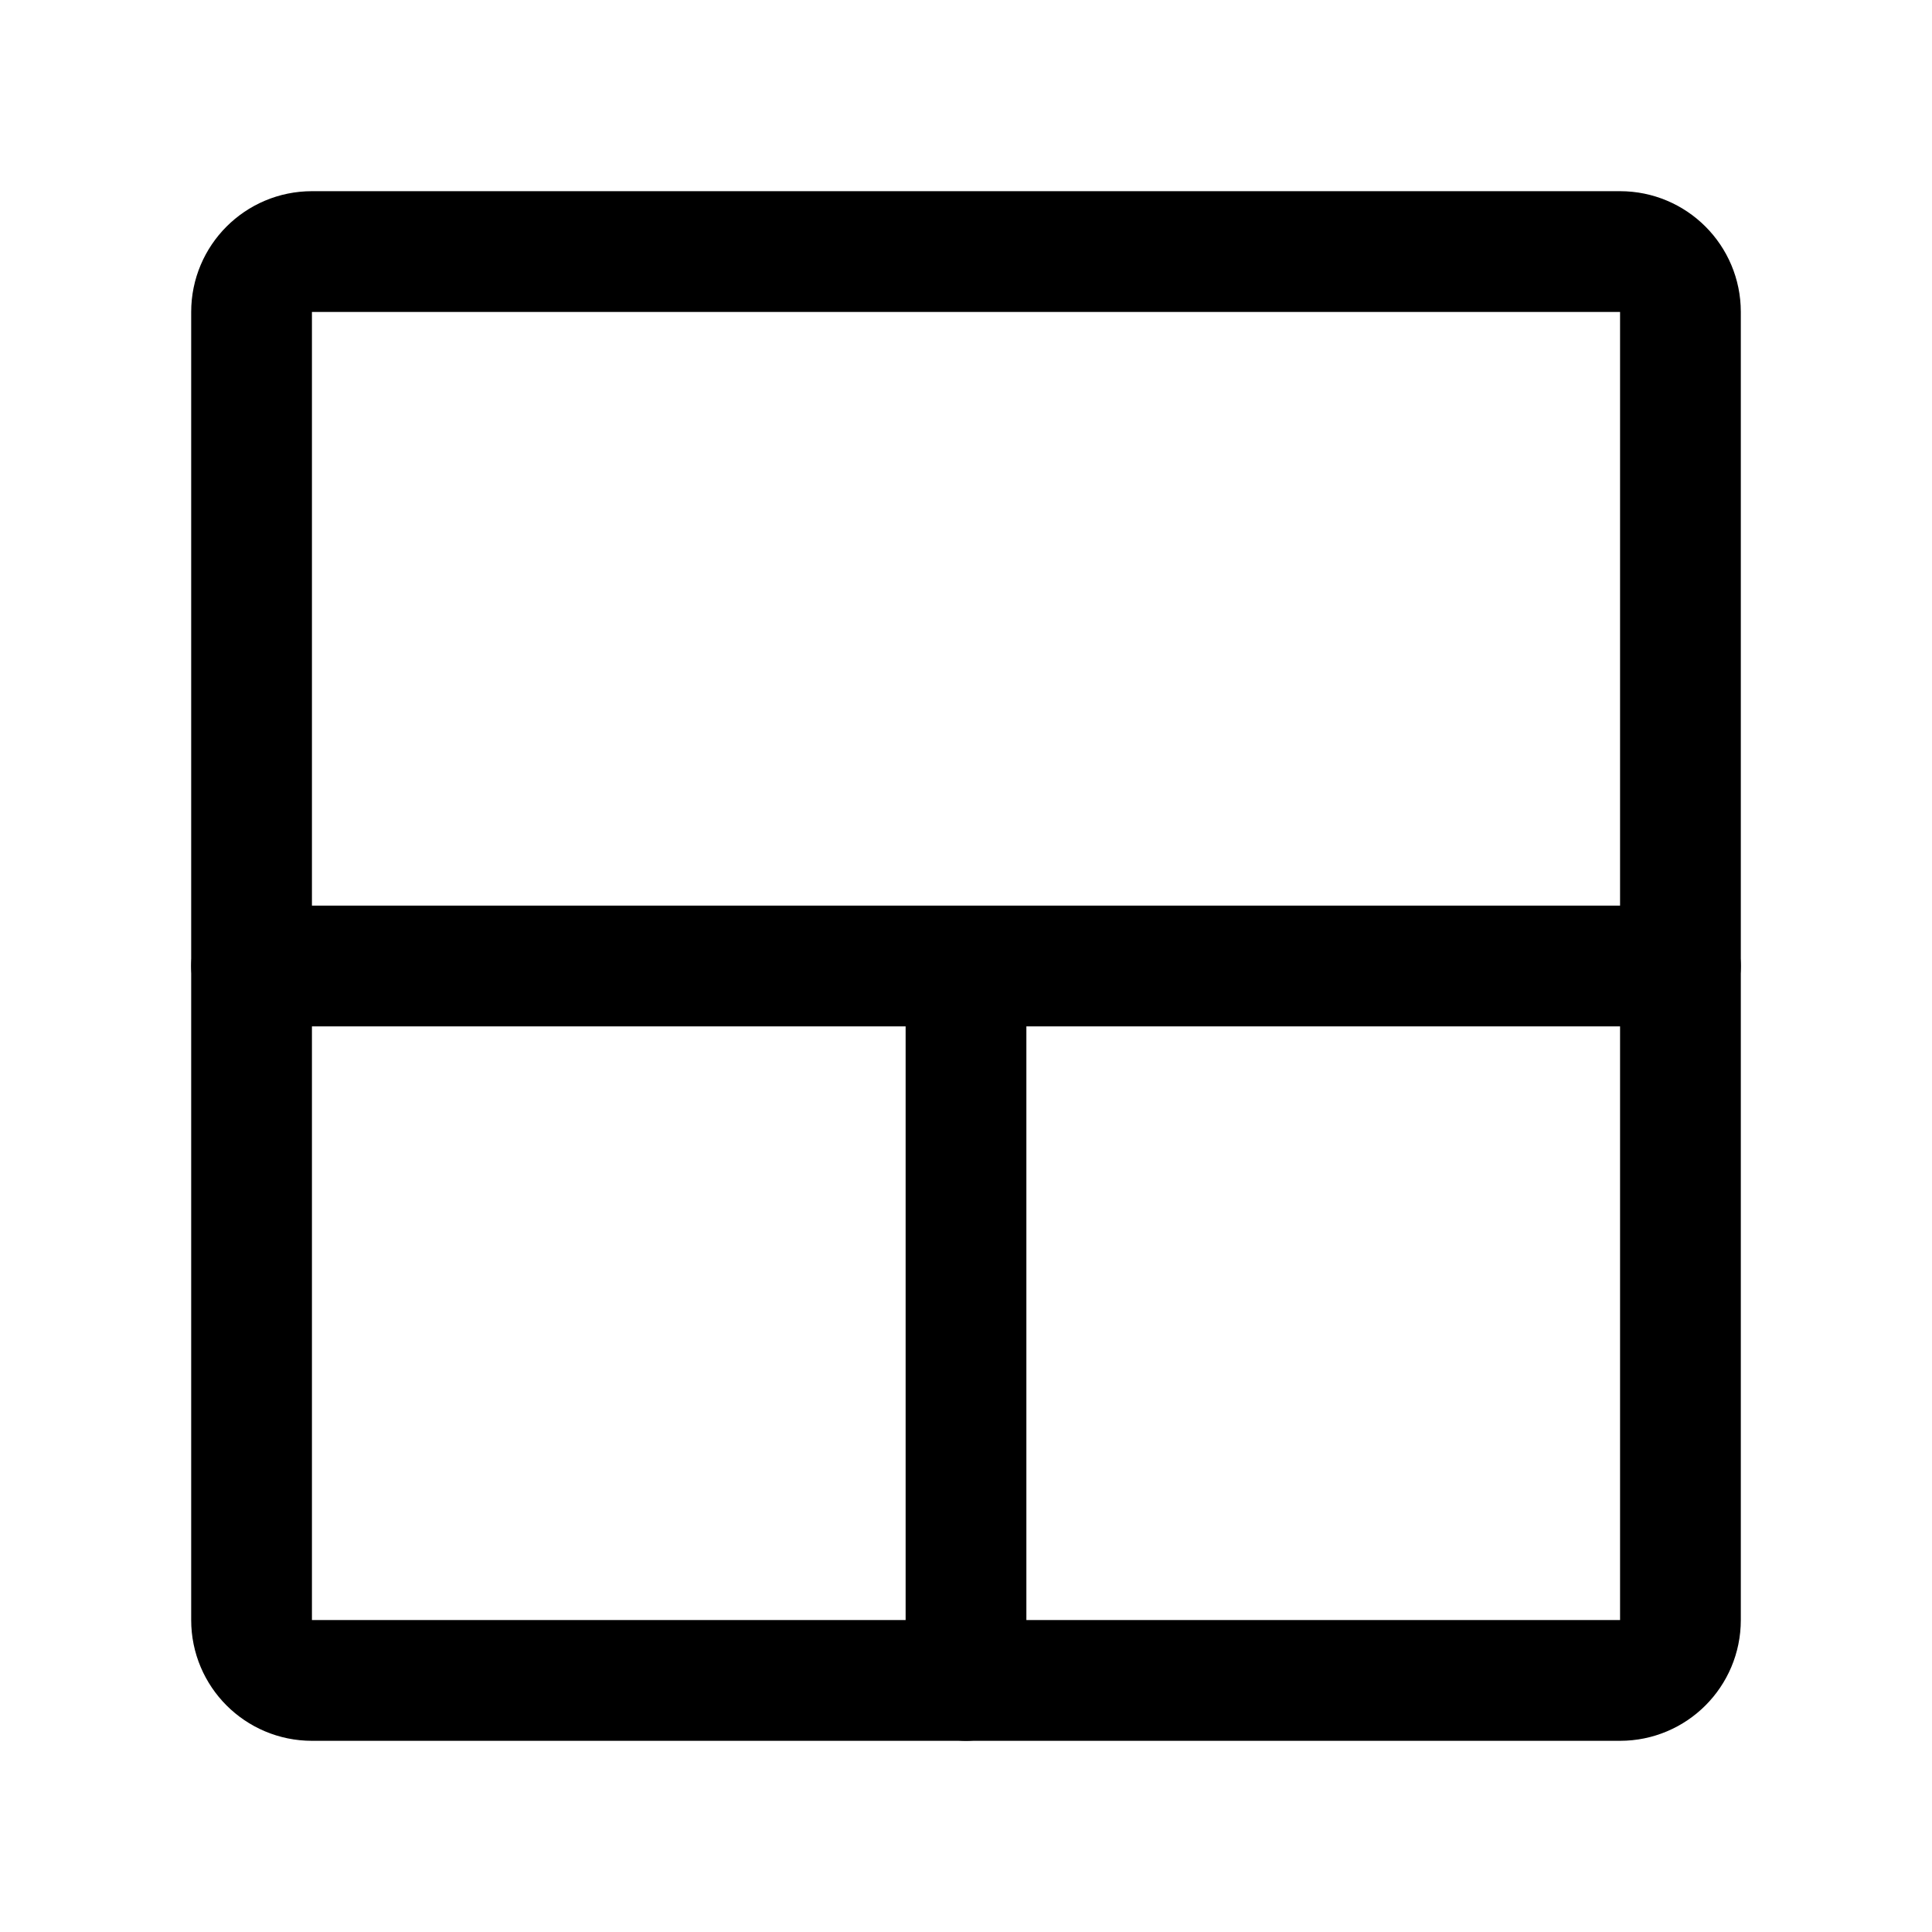
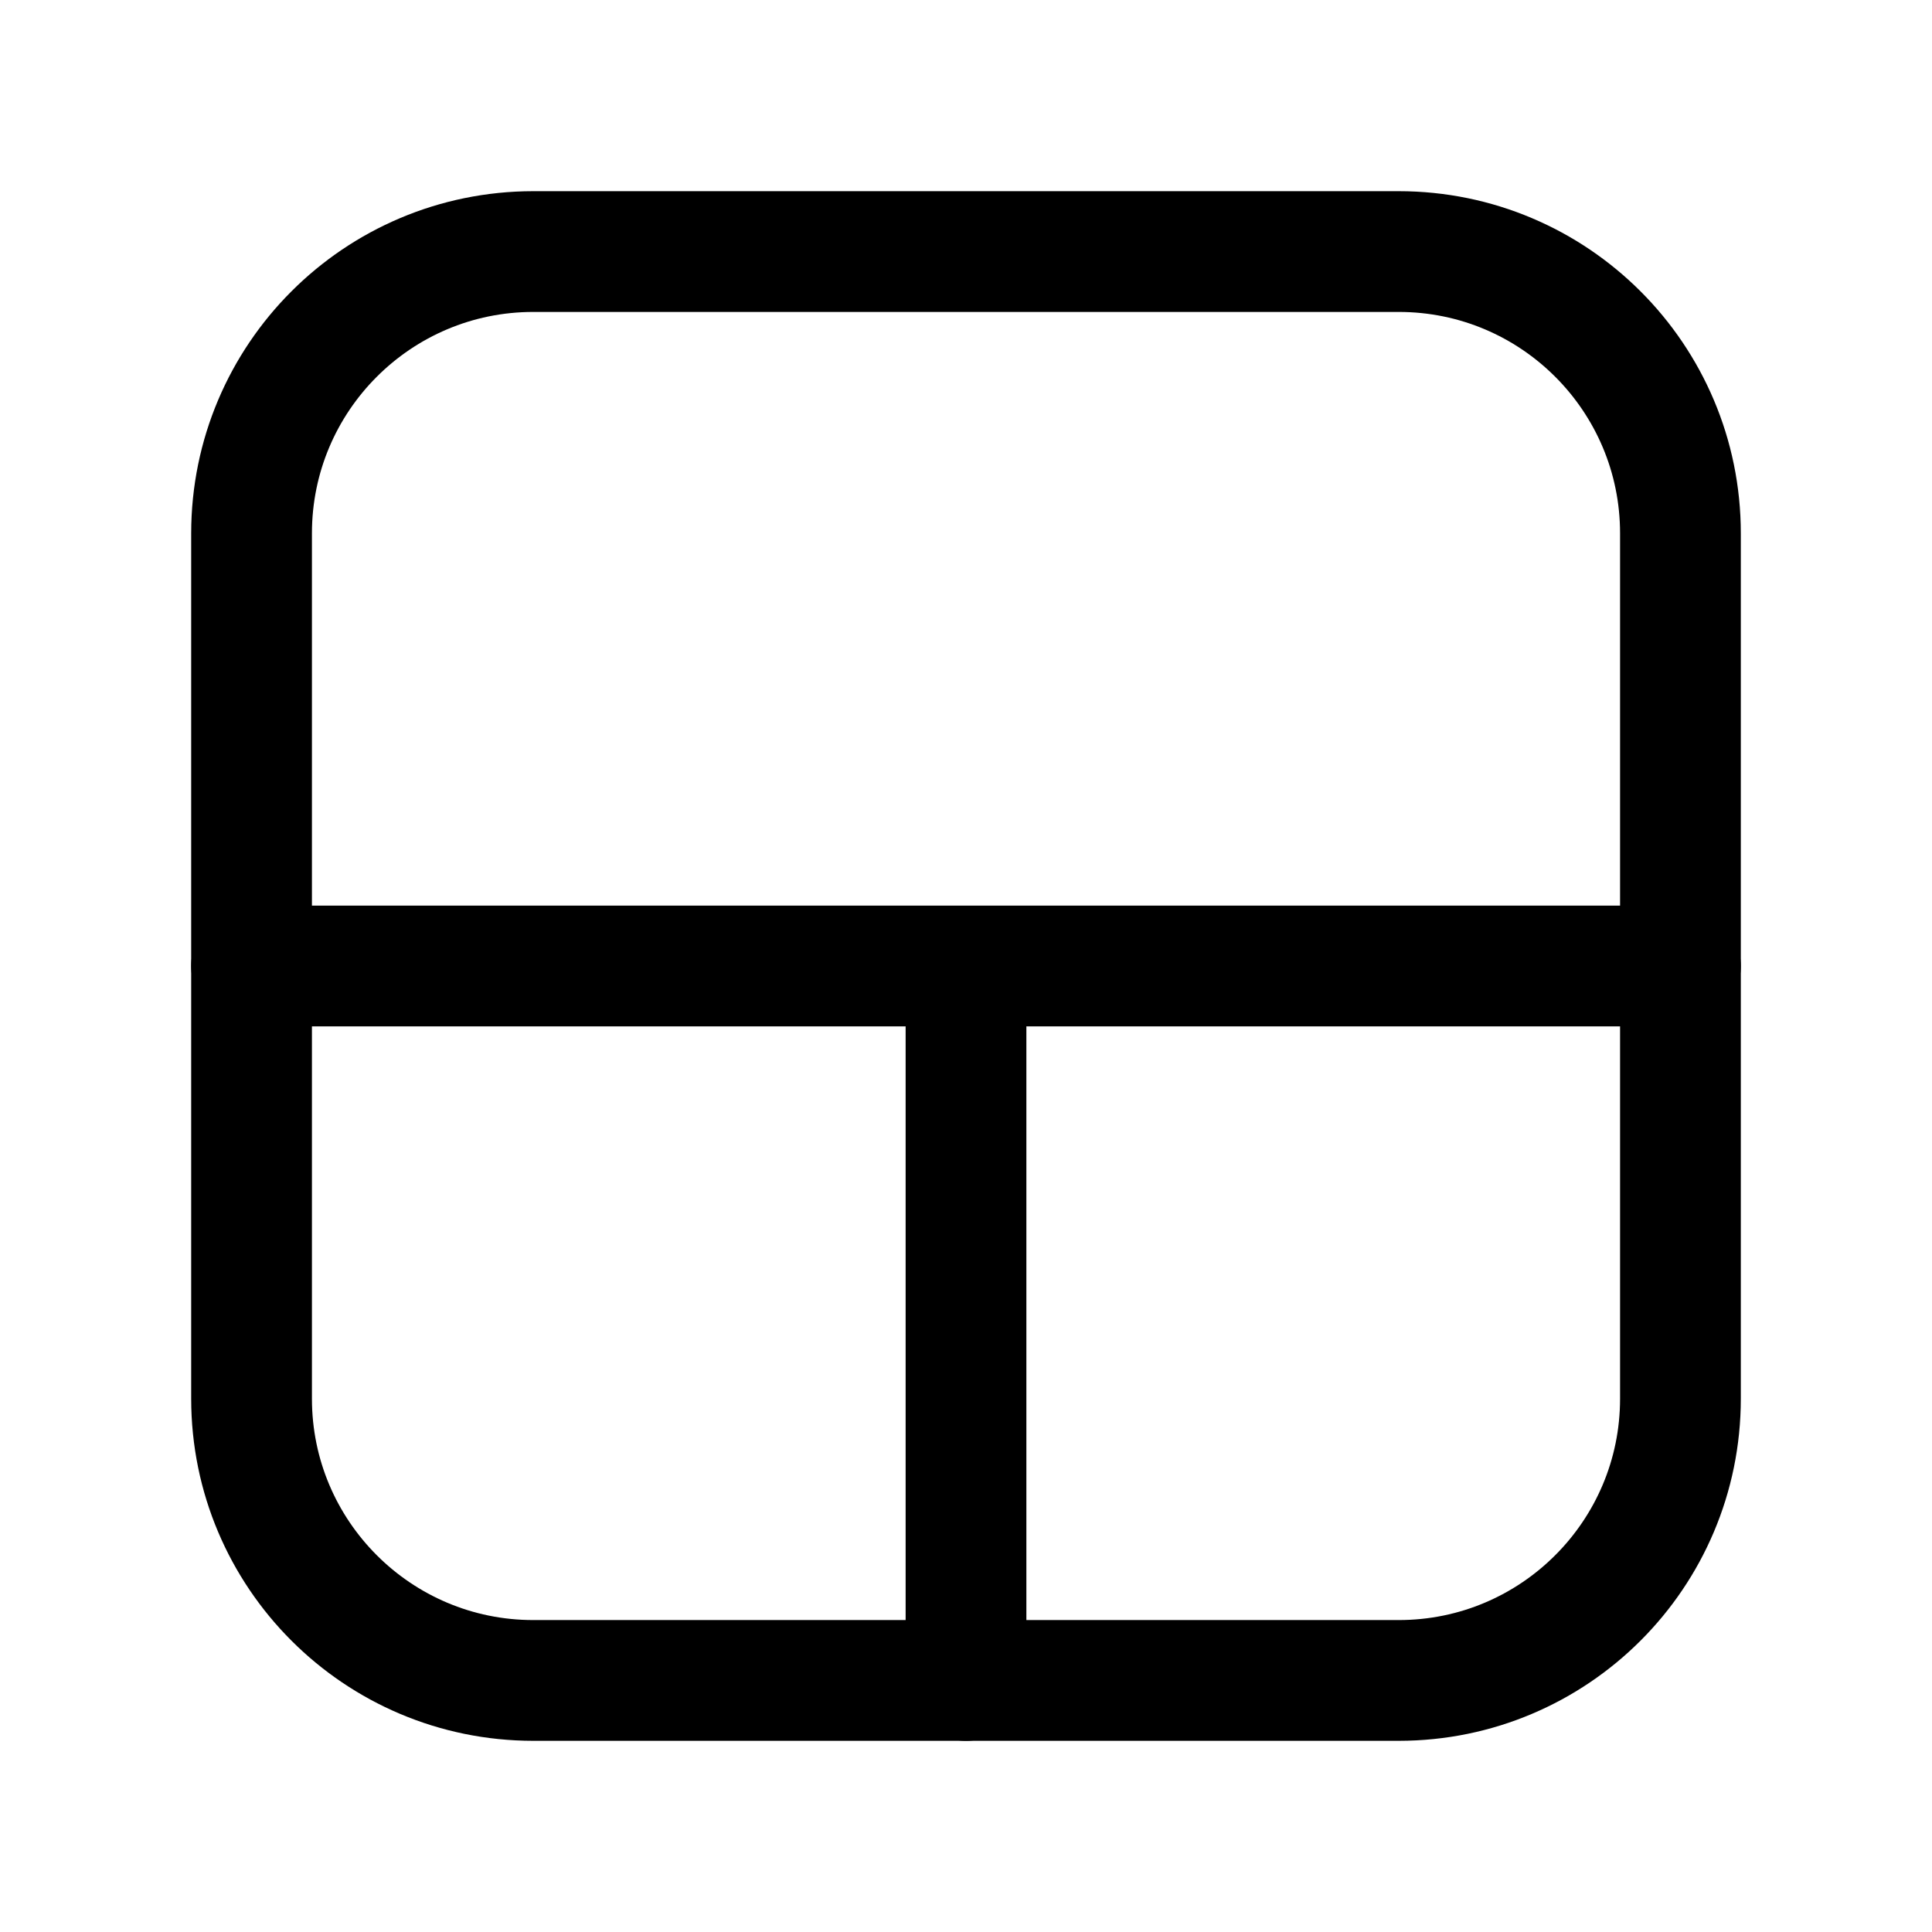
<svg xmlns="http://www.w3.org/2000/svg" width="192" height="192" viewBox="0 0 192 192" fill="none">
-   <rect x="25" y="25" width="142" height="142" rx="6" stroke="#000" stroke-width="12" stroke-linecap="round" stroke-linejoin="round" />
+   <rect x="25" y="25" width="142" height="142" rx="28" stroke="#000" stroke-width="12" stroke-linecap="round" stroke-linejoin="round" />
  <path d="M96 96v71M25 96h142" stroke="#000" stroke-width="12" stroke-linecap="round" />
</svg>
